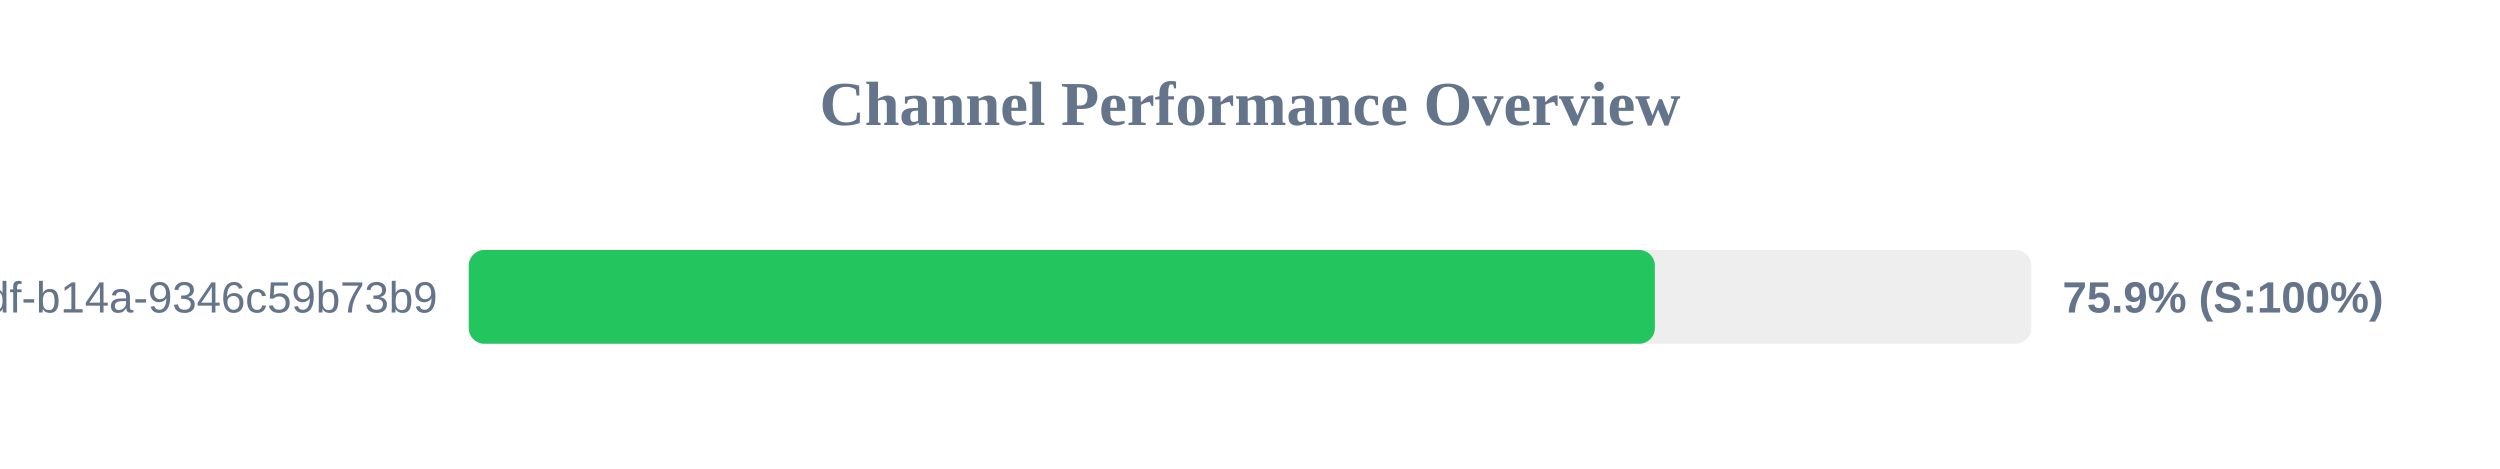
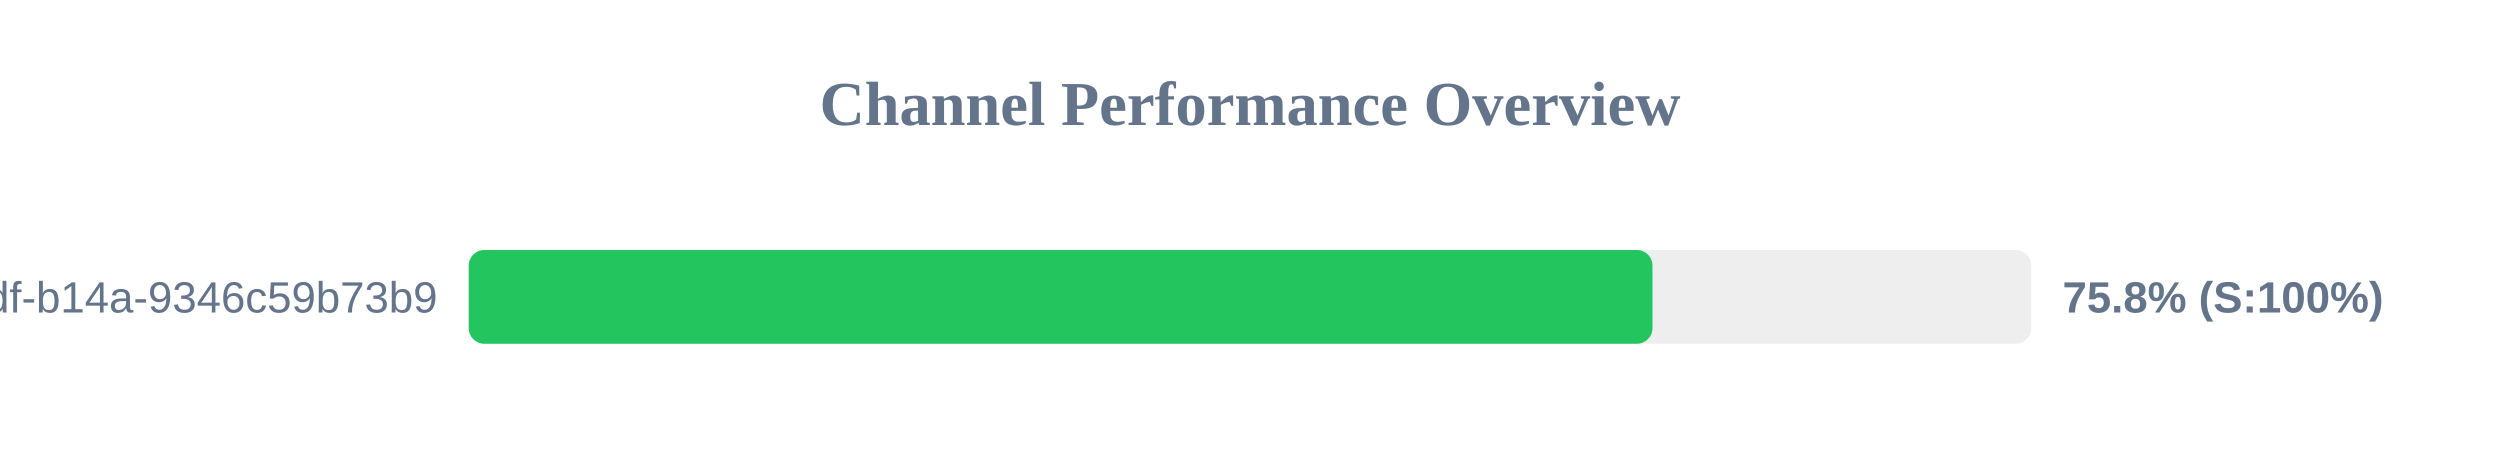
<svg xmlns="http://www.w3.org/2000/svg" width="800" height="150" version="1.1">
  <style>
        .row { font: 14px Arial; fill: #64748b; }
        .score { font: bold 14px Arial; fill: #64748b; }
    </style>
  <text x="400" y="40" text-anchor="middle" font-size="20px" font-weight="bold" fill="#64748b">Channel Performance Overview</text>
  <rect x="150" y="80" width="500" height="30" fill="#eee" rx="5" />
-   <rect x="150" y="80" width="379.55" height="30" fill="#22c55e" rx="5" />
+   <rect x="150" y="80" width="378.8" height="30" fill="#22c55e" rx="5" />
  <text x="140" y="100" text-anchor="end" class="row">?uuid=55ca7a9e-cf90-49df-b14a-9346c59b73b9</text>
-   <text x="660" y="100" text-anchor="start" class="score">75.9% (S:100%)</text>
+   <text x="660" y="100" text-anchor="start" class="score">75.8% (S:100%)</text>
</svg>
